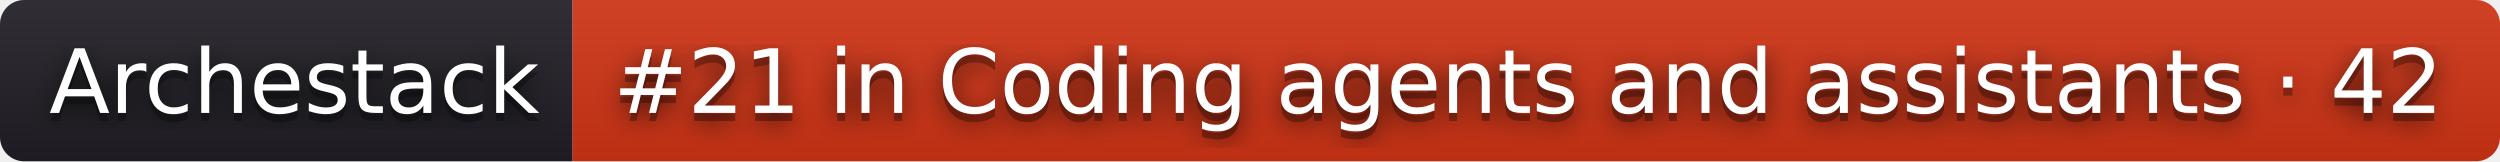
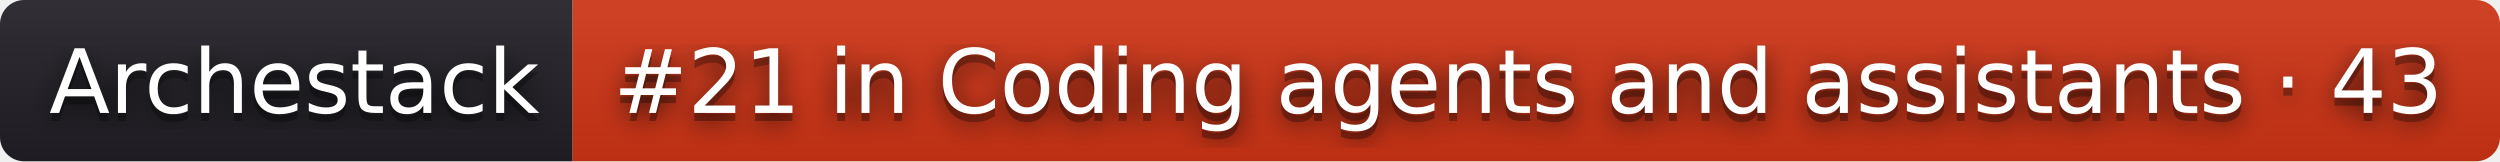
- <svg xmlns="http://www.w3.org/2000/svg" width="310" height="20" role="img" aria-label="Archestack: #21 in Coding agents and assistants · 42">
+ <svg xmlns="http://www.w3.org/2000/svg" width="310" height="20" role="img" aria-label="Archestack: #21 in Coding agents and assistants · 43">
  <filter id="blur">
    <feGaussianBlur stdDeviation="16" />
  </filter>
  <linearGradient id="s" x2="0" y2="100%">
    <stop offset="0" stop-color="#bbb" stop-opacity=".1" />
    <stop offset="1" stop-opacity=".1" />
  </linearGradient>
  <clipPath id="r">
    <rect width="310" height="20" rx="3" />
  </clipPath>
  <g clip-path="url(#r)">
    <rect width="71" height="20" fill="#211f26" />
    <rect x="71" width="239" height="20" fill="#d13415" />
    <rect width="310" height="20" fill="url(#s)" />
  </g>
  <g fill="#fff" text-anchor="middle" font-family="Verdana,Geneva,DejaVu Sans,sans-serif" text-rendering="geometricPrecision" font-size="110">
    <g transform="scale(.1)">
      <g aria-hidden="true" fill="#010101">
        <text x="365" y="150" fill-opacity=".8" filter="url(#blur)" textLength="610">Archestack</text>
        <text x="365" y="150" fill-opacity=".3" textLength="610">Archestack</text>
      </g>
      <text x="365" y="140" textLength="610">Archestack</text>
    </g>
    <g transform="scale(.1)">
      <g aria-hidden="true" fill="#010101">
-         <text x="1895" y="150" fill-opacity=".8" filter="url(#blur)" textLength="2290">#21 in Coding agents and assistants · 42</text>
-         <text x="1895" y="150" fill-opacity=".3" textLength="2290">#21 in Coding agents and assistants · 42</text>
+         <text x="1895" y="150" fill-opacity=".8" filter="url(#blur)" textLength="2290">#21 in Coding agents and assistants · 43</text>
+         <text x="1895" y="150" fill-opacity=".3" textLength="2290">#21 in Coding agents and assistants · 43</text>
      </g>
-       <text x="1895" y="140" textLength="2290">#21 in Coding agents and assistants · 42</text>
+       <text x="1895" y="140" textLength="2290">#21 in Coding agents and assistants · 43</text>
    </g>
  </g>
</svg>
